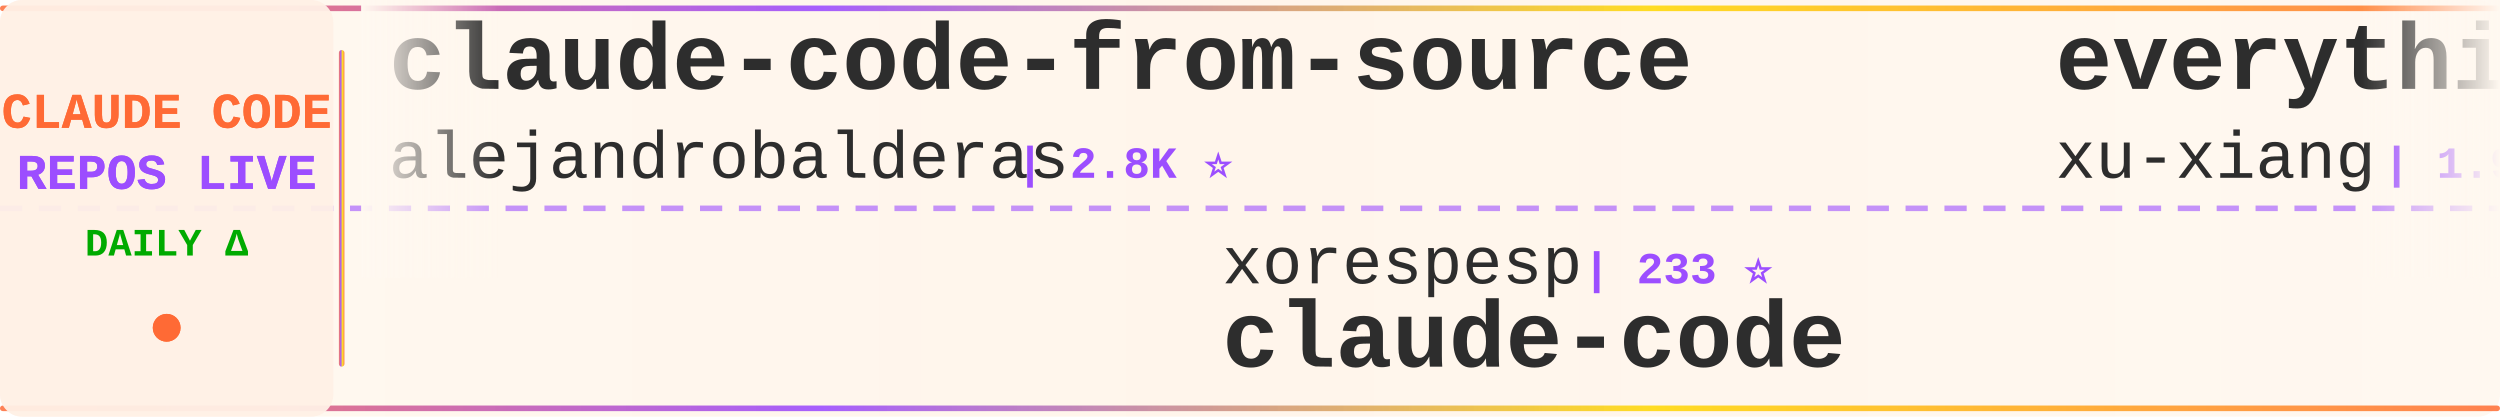
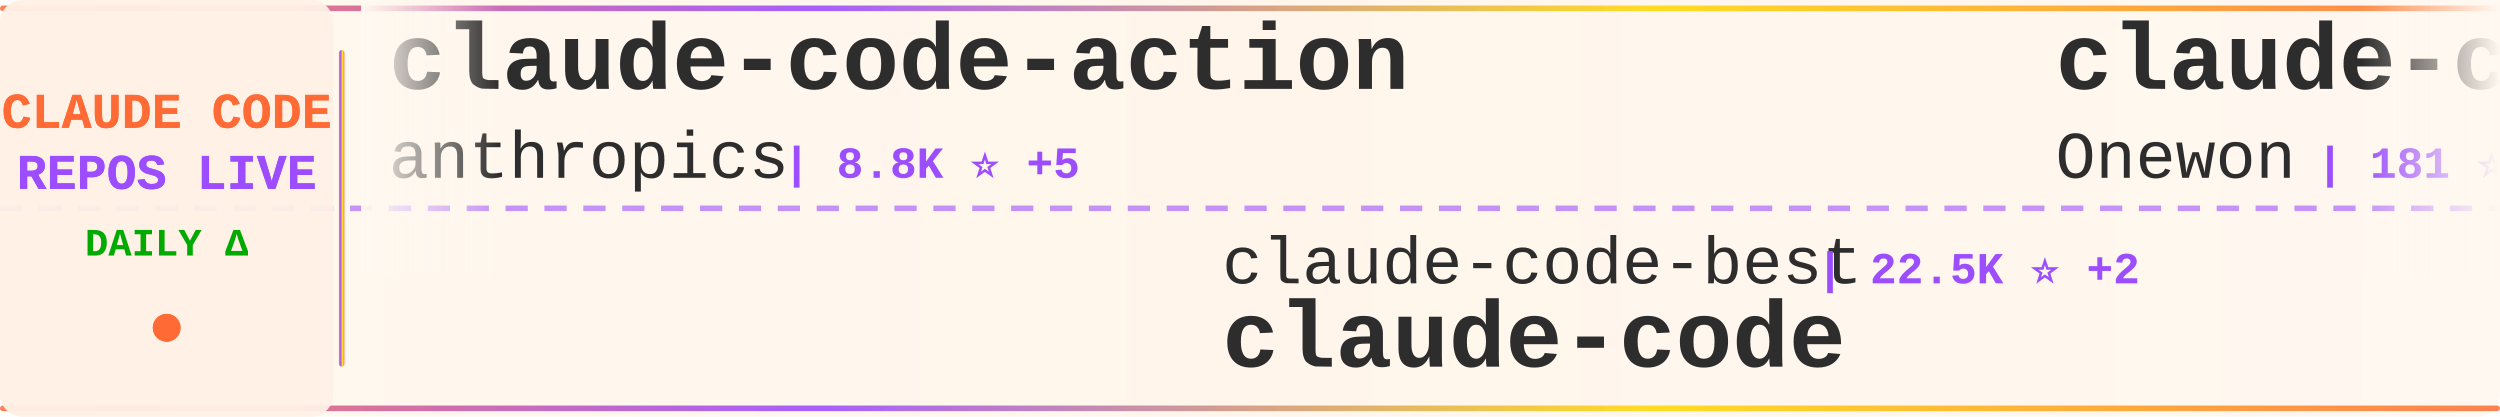
<svg xmlns="http://www.w3.org/2000/svg" width="900" height="150">
  <defs>
    <linearGradient id="tickerBg" x1="0%" y1="0%" x2="100%" y2="0%">
      <stop offset="0%" style="stop-color:#fff8f0;stop-opacity:0.98" />
      <stop offset="50%" style="stop-color:#fff5eb;stop-opacity:1" />
      <stop offset="100%" style="stop-color:#fff8f0;stop-opacity:0.98" />
    </linearGradient>
    <linearGradient id="borderGrad" x1="0%" y1="0%" x2="100%" y2="0%">
      <stop offset="0%" style="stop-color:#FF6B35;stop-opacity:0.85">
        <animate attributeName="stop-opacity" values="0.85;1;0.85" dur="2s" repeatCount="indefinite" />
      </stop>
      <stop offset="33%" style="stop-color:#9C4EFF;stop-opacity:0.9">
        <animate attributeName="stop-opacity" values="0.9;1;0.9" dur="2.2s" repeatCount="indefinite" />
      </stop>
      <stop offset="66%" style="stop-color:#FFD700;stop-opacity:0.85">
        <animate attributeName="stop-opacity" values="0.85;1;0.85" dur="1.8s" repeatCount="indefinite" />
      </stop>
      <stop offset="100%" style="stop-color:#FF6B35;stop-opacity:0.85">
        <animate attributeName="stop-opacity" values="0.85;1;0.85" dur="2s" repeatCount="indefinite" />
      </stop>
    </linearGradient>
    <filter id="textGlow">
      <feGaussianBlur stdDeviation="0.15" result="coloredBlur" />
      <feMerge>
        <feMergeNode in="coloredBlur" />
        <feMergeNode in="SourceGraphic" />
      </feMerge>
    </filter>
    <filter id="metricGlow">
      <feGaussianBlur stdDeviation="0.2" result="coloredBlur" />
      <feMerge>
        <feMergeNode in="coloredBlur" />
        <feMergeNode in="SourceGraphic" />
      </feMerge>
    </filter>
    <linearGradient id="leftFade" x1="0%" y1="0%" x2="100%" y2="0%">
      <stop offset="0%" style="stop-color:#fff8f0;stop-opacity:1" />
      <stop offset="100%" style="stop-color:#fff8f0;stop-opacity:0" />
    </linearGradient>
    <linearGradient id="rightFade" x1="0%" y1="0%" x2="100%" y2="0%">
      <stop offset="0%" style="stop-color:#fff8f0;stop-opacity:0" />
      <stop offset="100%" style="stop-color:#fff8f0;stop-opacity:1" />
    </linearGradient>
  </defs>
  <rect width="900" height="150" fill="url(#tickerBg)" rx="8" />
  <rect x="0" y="2" width="900" height="2" fill="url(#borderGrad)" rx="1" />
  <rect x="0" y="146" width="900" height="2" fill="url(#borderGrad)" rx="1" />
  <line x1="0" y1="75" x2="900" y2="75" stroke="#9C4EFF" stroke-width="2" stroke-dasharray="8 6" opacity="0.6" />
  <rect x="0" y="0" width="120" height="150" fill="#fff0e6" opacity="0.95" rx="8" />
  <text x="60" y="46" font-family="'Courier New', monospace" font-size="18" font-weight="bold" fill="#FF6B35" text-anchor="middle" filter="url(#textGlow)">
    CLAUDE CODE
  </text>
  <text x="60" y="68" font-family="'Courier New', monospace" font-size="18" font-weight="bold" fill="#9C4EFF" text-anchor="middle" filter="url(#textGlow)">
    REPOS LIVE
  </text>
  <text x="60" y="92" font-family="'Courier New', monospace" font-size="14" font-weight="bold" fill="#00aa00" text-anchor="middle">
    DAILY Δ
  </text>
  <circle cx="60" cy="118" r="5" fill="#FF6B35" filter="url(#metricGlow)">
    <animate attributeName="r" values="4;6;4" dur="1.5s" repeatCount="indefinite" />
    <animate attributeName="opacity" values="0.6;1;0.6" dur="1.5s" repeatCount="indefinite" />
  </circle>
  <rect x="122" y="18" width="2" height="114" fill="url(#borderGrad)" rx="1" />
  <clipPath id="tickerClip">
    <rect x="130" y="0" width="770" height="150" />
  </clipPath>
  <g clip-path="url(#tickerClip)">
    <g id="tickerItems">
      <animateTransform attributeName="transform" attributeType="XML" type="translate" from="0 0" to="-3000 0" dur="54s" repeatCount="indefinite" />
      <g transform="translate(0, 0)">
-         <text x="140" y="32" font-family="'Courier New', monospace" font-size="34" font-weight="bold" fill="#2d2d2d">claude-code-from-source</text>
-         <text x="140" y="64" font-family="'Courier New', monospace" font-size="24" font-weight="normal" fill="#2d2d2d" opacity="1.0">alejandrobalderas</text>
-         <text x="366" y="64" font-family="'Courier New', monospace" font-size="16" font-weight="bold" fill="#9C4EFF"> | 2.8K ⭐</text>
+         <text x="140" y="32" font-family="'Courier New', monospace" font-size="34" font-weight="bold" fill="#2d2d2d">claude-code-action</text>
+         <text x="140" y="64" font-family="'Courier New', monospace" font-size="24" font-weight="normal" fill="#2d2d2d" opacity="1.0">anthropics</text>
+         <text x="282" y="64" font-family="'Courier New', monospace" font-size="16" font-weight="bold" fill="#9C4EFF"> | 8.8K ⭐ +5</text>
      </g>
      <g transform="translate(300, 0)">
-         <text x="140" y="102" font-family="'Courier New', monospace" font-size="24" font-weight="normal" fill="#2d2d2d" opacity="1.0">xorespesp</text>
-         <text x="270" y="102" font-family="'Courier New', monospace" font-size="16" font-weight="bold" fill="#9C4EFF"> | 233 ⭐</text>
+         <text x="140" y="102" font-family="'Courier New', monospace" font-size="24" font-weight="normal" fill="#2d2d2d" opacity="1.0">claude-code-best</text>
+         <text x="354" y="102" font-family="'Courier New', monospace" font-size="16" font-weight="bold" fill="#9C4EFF"> | 22.5K ⭐ +2</text>
        <text x="140" y="132" font-family="'Courier New', monospace" font-size="34" font-weight="bold" fill="#2d2d2d">claude-code</text>
      </g>
      <g transform="translate(600, 0)">
-         <text x="140" y="32" font-family="'Courier New', monospace" font-size="34" font-weight="bold" fill="#2d2d2d">everything-claude-code-z...</text>
-         <text x="140" y="64" font-family="'Courier New', monospace" font-size="24" font-weight="normal" fill="#2d2d2d" opacity="1.0">xu-xiang</text>
-         <text x="258" y="64" font-family="'Courier New', monospace" font-size="16" font-weight="bold" fill="#9C4EFF"> | 1.9K ⭐</text>
-       </g>
-       <g transform="translate(900, 0)">
-         <text x="140" y="102" font-family="'Courier New', monospace" font-size="24" font-weight="normal" fill="#2d2d2d" opacity="1.0">jarmuine</text>
-         <text x="258" y="102" font-family="'Courier New', monospace" font-size="16" font-weight="bold" fill="#9C4EFF"> | 2.3K ⭐</text>
-         <text x="140" y="132" font-family="'Courier New', monospace" font-size="34" font-weight="bold" fill="#2d2d2d">claude-code</text>
-       </g>
-       <g transform="translate(1200, 0)">
-         <text x="140" y="32" font-family="'Courier New', monospace" font-size="34" font-weight="bold" fill="#2d2d2d">claude-code-security-rev...</text>
-         <text x="140" y="64" font-family="'Courier New', monospace" font-size="24" font-weight="normal" fill="#2d2d2d" opacity="1.0">anthropics</text>
-         <text x="282" y="64" font-family="'Courier New', monospace" font-size="16" font-weight="bold" fill="#9C4EFF"> | 6.2K ⭐ -1</text>
-       </g>
-       <g transform="translate(1500, 0)">
-         <text x="140" y="102" font-family="'Courier New', monospace" font-size="24" font-weight="normal" fill="#2d2d2d" opacity="1.0">AprilNEA</text>
-         <text x="258" y="102" font-family="'Courier New', monospace" font-size="16" font-weight="bold" fill="#9C4EFF"> | 391 ⭐</text>
-         <text x="140" y="132" font-family="'Courier New', monospace" font-size="34" font-weight="bold" fill="#2d2d2d">claude-code-source</text>
-       </g>
-       <g transform="translate(1800, 0)">
-         <text x="140" y="32" font-family="'Courier New', monospace" font-size="34" font-weight="bold" fill="#2d2d2d">ClaudeCode-Portable</text>
-         <text x="140" y="64" font-family="'Courier New', monospace" font-size="24" font-weight="normal" fill="#2d2d2d" opacity="1.0">techjarves</text>
-         <text x="282" y="64" font-family="'Courier New', monospace" font-size="16" font-weight="bold" fill="#9C4EFF"> | 1.4K ⭐ +2</text>
-       </g>
-       <g transform="translate(2100, 0)">
-         <text x="140" y="102" font-family="'Courier New', monospace" font-size="24" font-weight="normal" fill="#2d2d2d" opacity="1.0">Chachamaru127</text>
-         <text x="318" y="102" font-family="'Courier New', monospace" font-size="16" font-weight="bold" fill="#9C4EFF"> | 3.1K ⭐</text>
-         <text x="140" y="132" font-family="'Courier New', monospace" font-size="34" font-weight="bold" fill="#2d2d2d">claude-code-harness</text>
-       </g>
-       <g transform="translate(2400, 0)">
        <text x="140" y="32" font-family="'Courier New', monospace" font-size="34" font-weight="bold" fill="#2d2d2d">claude-code</text>
        <text x="140" y="64" font-family="'Courier New', monospace" font-size="24" font-weight="normal" fill="#2d2d2d" opacity="1.0">Onewon</text>
        <text x="234" y="64" font-family="'Courier New', monospace" font-size="16" font-weight="bold" fill="#9C4EFF"> | 181 ⭐</text>
      </g>
+       <g transform="translate(900, 0)">
+         <text x="140" y="102" font-family="'Courier New', monospace" font-size="24" font-weight="normal" fill="#2d2d2d" opacity="1.0">frankbria</text>
+         <text x="270" y="102" font-family="'Courier New', monospace" font-size="16" font-weight="bold" fill="#9C4EFF"> | 9.6K ⭐</text>
+         <text x="140" y="132" font-family="'Courier New', monospace" font-size="34" font-weight="bold" fill="#2d2d2d">ralph-claude-code</text>
+       </g>
+       <g transform="translate(1200, 0)">
+         <text x="140" y="32" font-family="'Courier New', monospace" font-size="34" font-weight="bold" fill="#2d2d2d">claude_codex_bridge</text>
+         <text x="140" y="64" font-family="'Courier New', monospace" font-size="24" font-weight="normal" fill="#2d2d2d" opacity="1.0">SeemSeam</text>
+         <text x="258" y="64" font-family="'Courier New', monospace" font-size="16" font-weight="bold" fill="#9C4EFF"> | 3.5K ⭐</text>
+       </g>
+       <g transform="translate(1500, 0)">
+         <text x="140" y="102" font-family="'Courier New', monospace" font-size="24" font-weight="normal" fill="#2d2d2d" opacity="1.0">anthropics</text>
+         <text x="282" y="102" font-family="'Courier New', monospace" font-size="16" font-weight="bold" fill="#9C4EFF"> | 6.2K ⭐</text>
+         <text x="140" y="132" font-family="'Courier New', monospace" font-size="34" font-weight="bold" fill="#2d2d2d">claude-code-security-rev...</text>
+       </g>
+       <g transform="translate(1800, 0)">
+         <text x="140" y="32" font-family="'Courier New', monospace" font-size="34" font-weight="bold" fill="#2d2d2d">awesome-claude-code-tool...</text>
+         <text x="140" y="64" font-family="'Courier New', monospace" font-size="24" font-weight="normal" fill="#2d2d2d" opacity="1.0">rohitg00</text>
+         <text x="258" y="64" font-family="'Courier New', monospace" font-size="16" font-weight="bold" fill="#9C4EFF"> | 2.6K ⭐</text>
+       </g>
+       <g transform="translate(2100, 0)">
+         <text x="140" y="102" font-family="'Courier New', monospace" font-size="24" font-weight="normal" fill="#2d2d2d" opacity="1.0">digitalsamba</text>
+         <text x="306" y="102" font-family="'Courier New', monospace" font-size="16" font-weight="bold" fill="#9C4EFF"> | 2.1K ⭐</text>
+         <text x="140" y="132" font-family="'Courier New', monospace" font-size="34" font-weight="bold" fill="#2d2d2d">claude-code-video-toolki...</text>
+       </g>
+       <g transform="translate(2400, 0)">
+         <text x="140" y="32" font-family="'Courier New', monospace" font-size="34" font-weight="bold" fill="#2d2d2d">claude-code</text>
+         <text x="140" y="64" font-family="'Courier New', monospace" font-size="24" font-weight="normal" fill="#2d2d2d" opacity="1.0">Tinkeringg-Lab</text>
+         <text x="330" y="64" font-family="'Courier New', monospace" font-size="16" font-weight="bold" fill="#9C4EFF"> | 211 ⭐</text>
+       </g>
      <g transform="translate(2700, 0)">
-         <text x="140" y="102" font-family="'Courier New', monospace" font-size="24" font-weight="normal" fill="#2d2d2d" opacity="1.0">oboard</text>
-         <text x="234" y="102" font-family="'Courier New', monospace" font-size="16" font-weight="bold" fill="#9C4EFF"> | 3.3K ⭐</text>
-         <text x="140" y="132" font-family="'Courier New', monospace" font-size="34" font-weight="bold" fill="#2d2d2d">claude-code-rev</text>
+         <text x="140" y="102" font-family="'Courier New', monospace" font-size="24" font-weight="normal" fill="#2d2d2d" opacity="1.0">affaan-m</text>
+         <text x="258" y="102" font-family="'Courier New', monospace" font-size="16" font-weight="bold" fill="#9C4EFF"> | 256.4K ⭐ +120</text>
+         <text x="140" y="132" font-family="'Courier New', monospace" font-size="34" font-weight="bold" fill="#2d2d2d">ECC</text>
      </g>
      <g transform="translate(3000, 0)">
-         <text x="140" y="32" font-family="'Courier New', monospace" font-size="34" font-weight="bold" fill="#2d2d2d">claude-code-from-source</text>
-         <text x="140" y="64" font-family="'Courier New', monospace" font-size="24" font-weight="normal" fill="#2d2d2d" opacity="1.0">alejandrobalderas</text>
-         <text x="366" y="64" font-family="'Courier New', monospace" font-size="16" font-weight="bold" fill="#9C4EFF"> | 2.8K ⭐</text>
+         <text x="140" y="32" font-family="'Courier New', monospace" font-size="34" font-weight="bold" fill="#2d2d2d">claude-code-action</text>
+         <text x="140" y="64" font-family="'Courier New', monospace" font-size="24" font-weight="normal" fill="#2d2d2d" opacity="1.0">anthropics</text>
+         <text x="282" y="64" font-family="'Courier New', monospace" font-size="16" font-weight="bold" fill="#9C4EFF"> | 8.8K ⭐ +5</text>
      </g>
      <g transform="translate(3300, 0)">
-         <text x="140" y="102" font-family="'Courier New', monospace" font-size="24" font-weight="normal" fill="#2d2d2d" opacity="1.0">xorespesp</text>
-         <text x="270" y="102" font-family="'Courier New', monospace" font-size="16" font-weight="bold" fill="#9C4EFF"> | 233 ⭐</text>
+         <text x="140" y="102" font-family="'Courier New', monospace" font-size="24" font-weight="normal" fill="#2d2d2d" opacity="1.0">claude-code-best</text>
+         <text x="354" y="102" font-family="'Courier New', monospace" font-size="16" font-weight="bold" fill="#9C4EFF"> | 22.5K ⭐ +2</text>
        <text x="140" y="132" font-family="'Courier New', monospace" font-size="34" font-weight="bold" fill="#2d2d2d">claude-code</text>
      </g>
      <g transform="translate(3600, 0)">
-         <text x="140" y="32" font-family="'Courier New', monospace" font-size="34" font-weight="bold" fill="#2d2d2d">everything-claude-code-z...</text>
-         <text x="140" y="64" font-family="'Courier New', monospace" font-size="24" font-weight="normal" fill="#2d2d2d" opacity="1.0">xu-xiang</text>
-         <text x="258" y="64" font-family="'Courier New', monospace" font-size="16" font-weight="bold" fill="#9C4EFF"> | 1.9K ⭐</text>
+         <text x="140" y="32" font-family="'Courier New', monospace" font-size="34" font-weight="bold" fill="#2d2d2d">claude-code</text>
+         <text x="140" y="64" font-family="'Courier New', monospace" font-size="24" font-weight="normal" fill="#2d2d2d" opacity="1.0">Onewon</text>
+         <text x="234" y="64" font-family="'Courier New', monospace" font-size="16" font-weight="bold" fill="#9C4EFF"> | 181 ⭐</text>
      </g>
      <g transform="translate(3900, 0)">
-         <text x="140" y="102" font-family="'Courier New', monospace" font-size="24" font-weight="normal" fill="#2d2d2d" opacity="1.0">jarmuine</text>
-         <text x="258" y="102" font-family="'Courier New', monospace" font-size="16" font-weight="bold" fill="#9C4EFF"> | 2.3K ⭐</text>
-         <text x="140" y="132" font-family="'Courier New', monospace" font-size="34" font-weight="bold" fill="#2d2d2d">claude-code</text>
+         <text x="140" y="102" font-family="'Courier New', monospace" font-size="24" font-weight="normal" fill="#2d2d2d" opacity="1.0">frankbria</text>
+         <text x="270" y="102" font-family="'Courier New', monospace" font-size="16" font-weight="bold" fill="#9C4EFF"> | 9.6K ⭐</text>
+         <text x="140" y="132" font-family="'Courier New', monospace" font-size="34" font-weight="bold" fill="#2d2d2d">ralph-claude-code</text>
      </g>
    </g>
  </g>
  <rect x="130" y="0" width="50" height="100" fill="url(#leftFade)" />
  <rect x="850" y="0" width="50" height="100" fill="url(#rightFade)" />
</svg>
